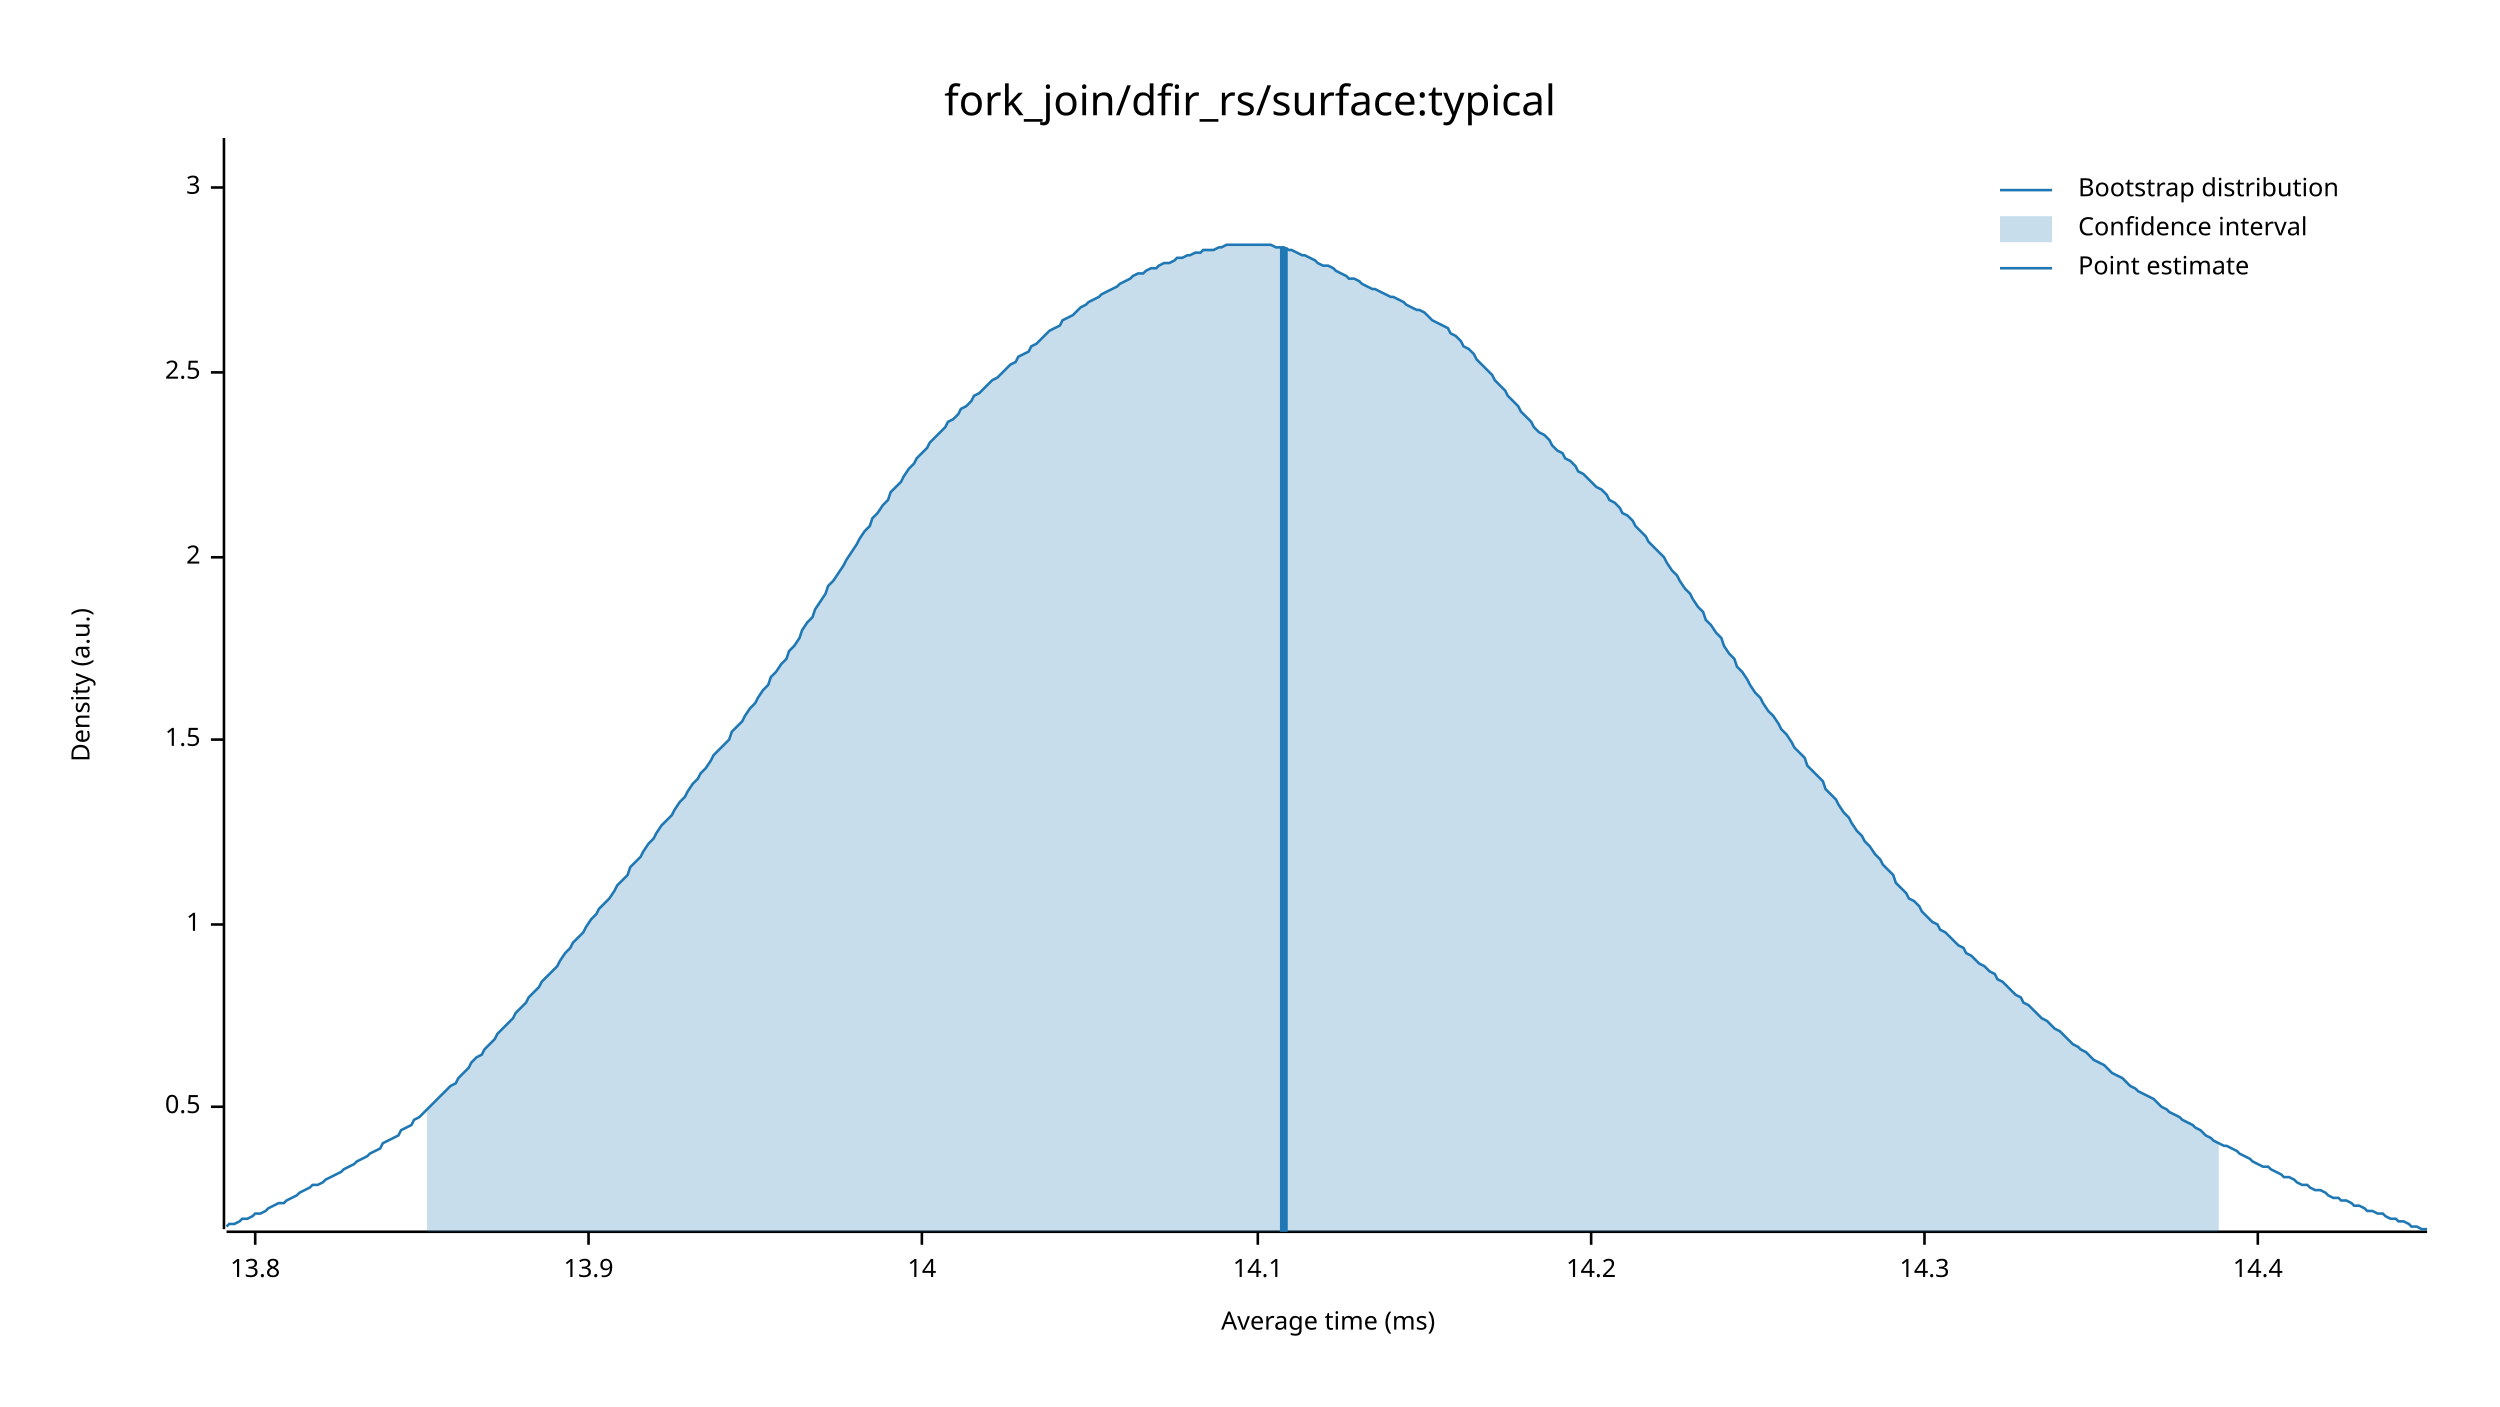
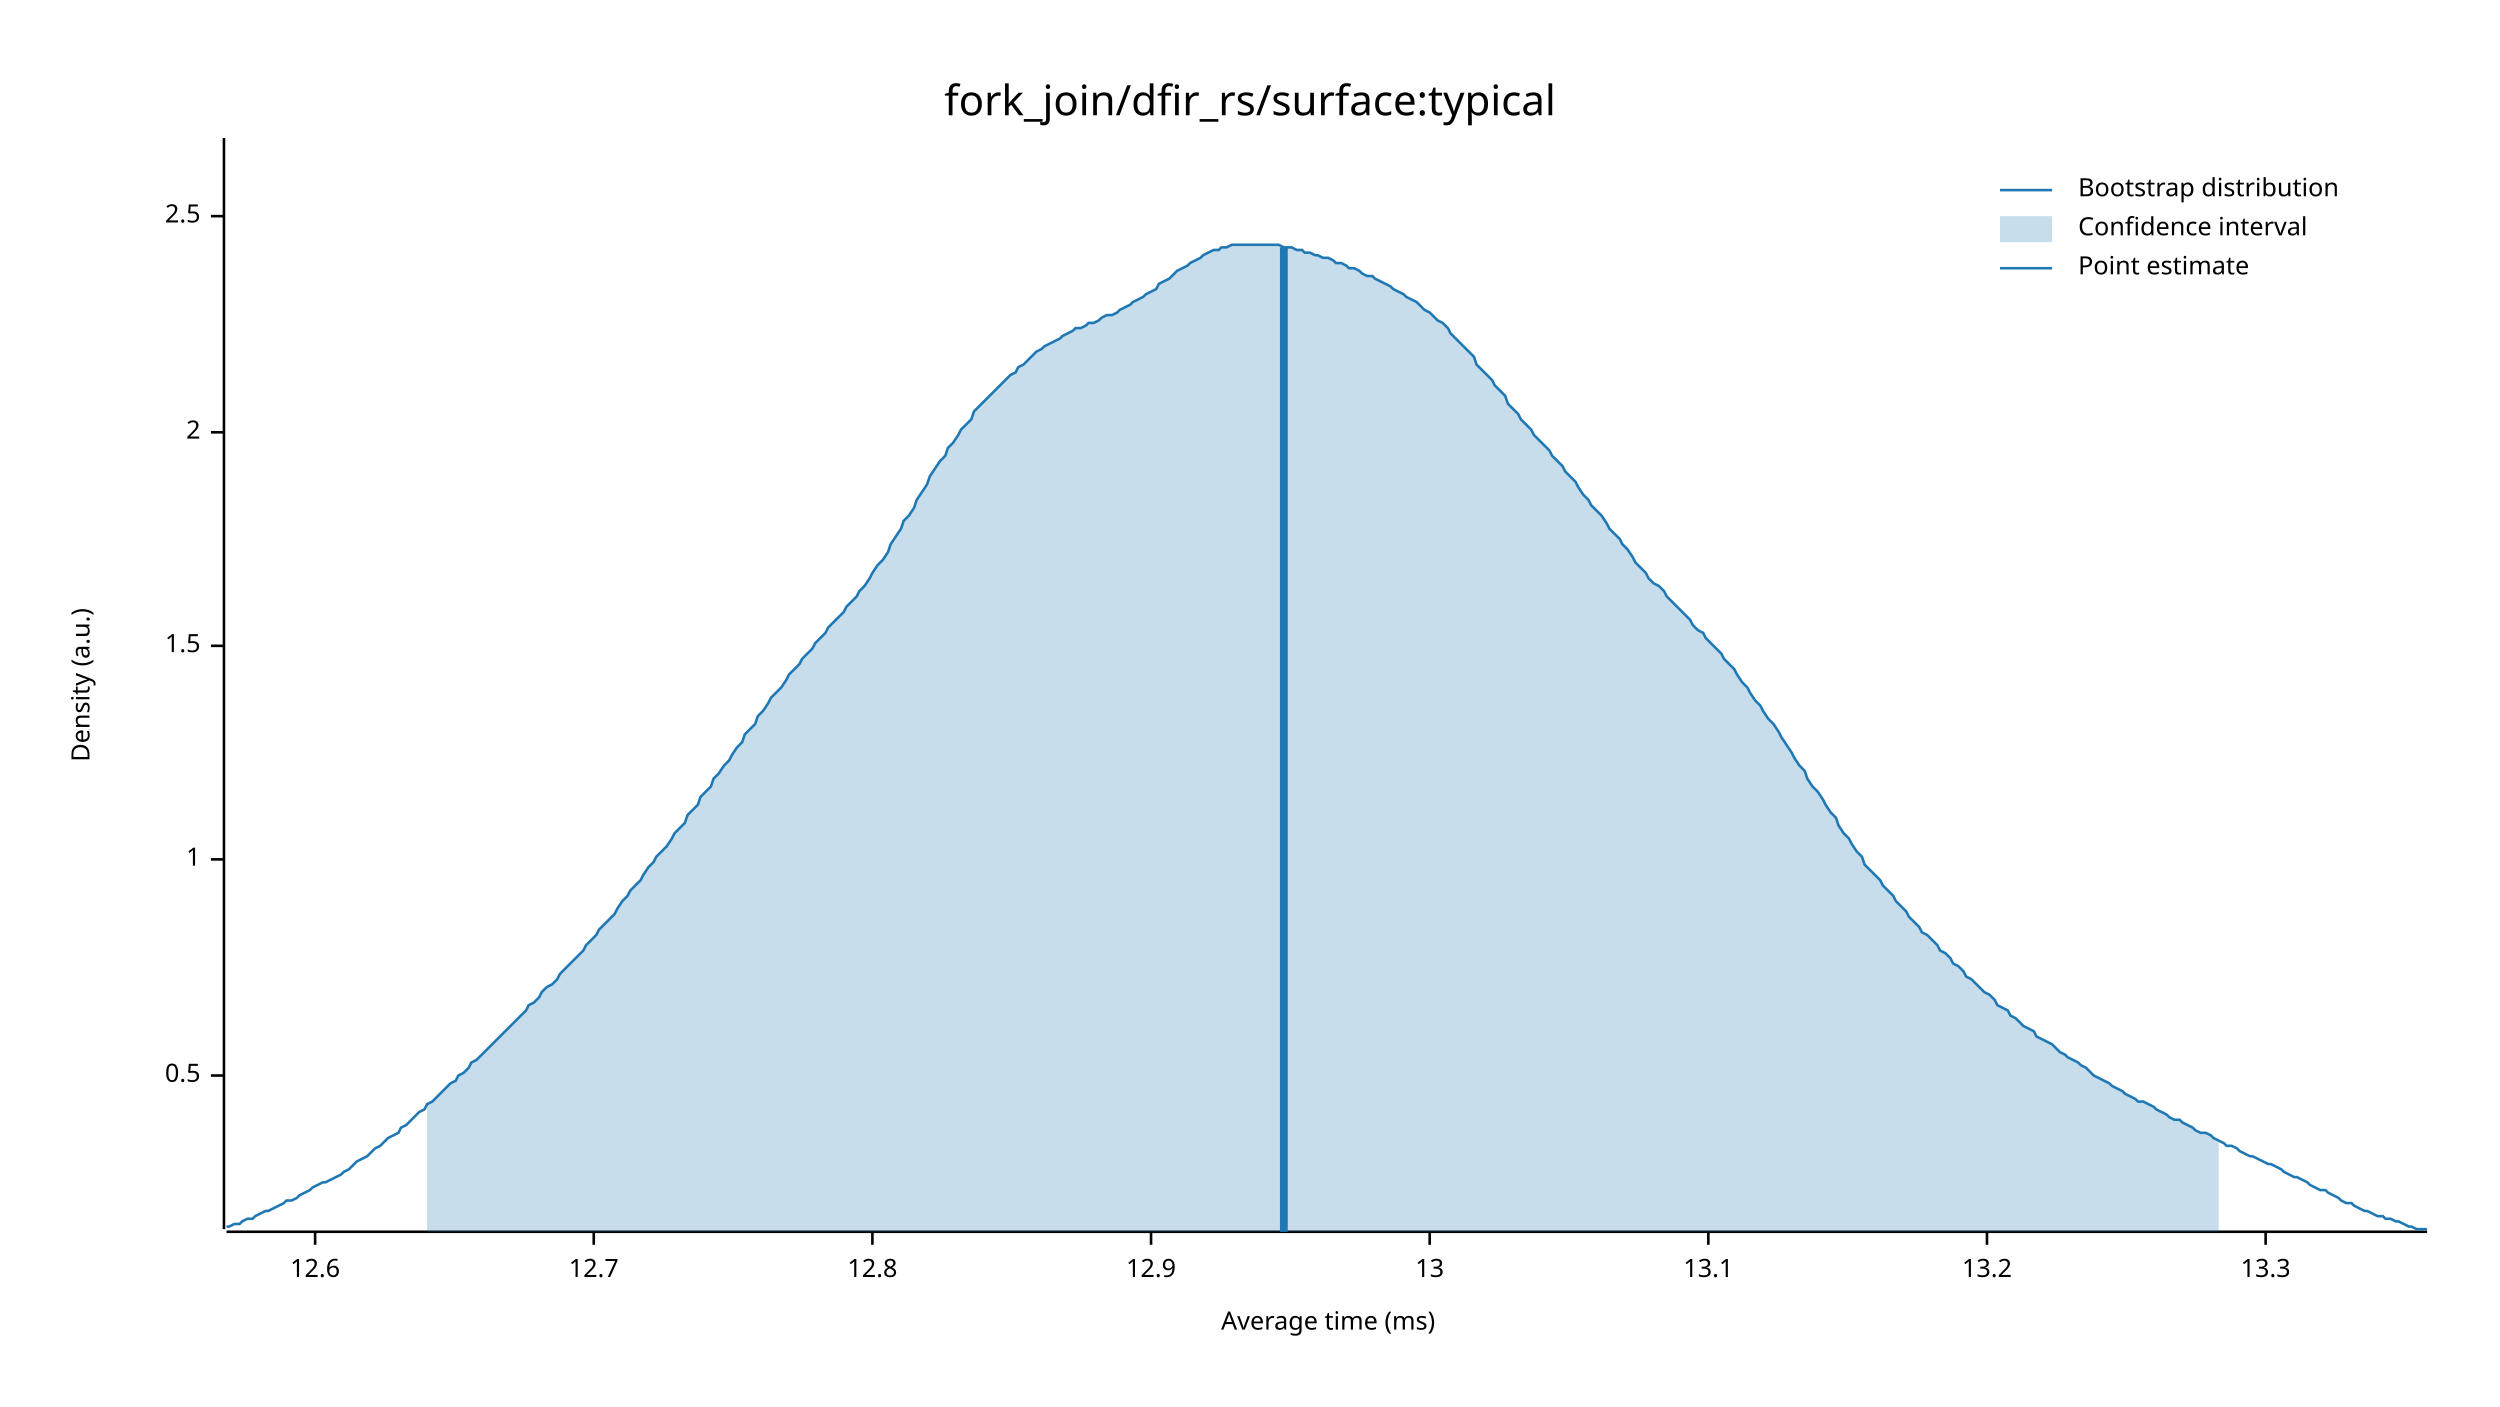
<svg xmlns="http://www.w3.org/2000/svg" width="960" height="540" viewBox="0 0 960 540">
  <text x="480" y="32" dy="0.76em" text-anchor="middle" font-family="sans-serif" font-size="16.129" opacity="1" fill="#000000">
fork_join/dfir_rs/surface:typical
</text>
  <text x="27" y="263" dy="0.76em" text-anchor="middle" font-family="sans-serif" font-size="9.677" opacity="1" fill="#000000" transform="rotate(270, 27, 263)">
Density (a.u.)
</text>
  <text x="510" y="513" dy="-0.5ex" text-anchor="middle" font-family="sans-serif" font-size="9.677" opacity="1" fill="#000000">
Average time (ms)
</text>
  <polyline fill="none" opacity="1" stroke="#000000" stroke-width="1" points="86,53 86,472 " />
-   <text x="77" y="425" dy="0.5ex" text-anchor="end" font-family="sans-serif" font-size="9.677" opacity="1" fill="#000000">
+   <text x="77" y="413" dy="0.5ex" text-anchor="end" font-family="sans-serif" font-size="9.677" opacity="1" fill="#000000">
0.5
</text>
-   <polyline fill="none" opacity="1" stroke="#000000" stroke-width="1" points="81,425 86,425 " />
-   <text x="77" y="355" dy="0.5ex" text-anchor="end" font-family="sans-serif" font-size="9.677" opacity="1" fill="#000000">
+   <polyline fill="none" opacity="1" stroke="#000000" stroke-width="1" points="81,413 86,413 " />
+   <text x="77" y="330" dy="0.5ex" text-anchor="end" font-family="sans-serif" font-size="9.677" opacity="1" fill="#000000">
1
</text>
-   <polyline fill="none" opacity="1" stroke="#000000" stroke-width="1" points="81,355 86,355 " />
-   <text x="77" y="284" dy="0.5ex" text-anchor="end" font-family="sans-serif" font-size="9.677" opacity="1" fill="#000000">
+   <polyline fill="none" opacity="1" stroke="#000000" stroke-width="1" points="81,330 86,330 " />
+   <text x="77" y="248" dy="0.5ex" text-anchor="end" font-family="sans-serif" font-size="9.677" opacity="1" fill="#000000">
1.5
</text>
-   <polyline fill="none" opacity="1" stroke="#000000" stroke-width="1" points="81,284 86,284 " />
-   <text x="77" y="214" dy="0.5ex" text-anchor="end" font-family="sans-serif" font-size="9.677" opacity="1" fill="#000000">
+   <polyline fill="none" opacity="1" stroke="#000000" stroke-width="1" points="81,248 86,248 " />
+   <text x="77" y="166" dy="0.5ex" text-anchor="end" font-family="sans-serif" font-size="9.677" opacity="1" fill="#000000">
2
</text>
-   <polyline fill="none" opacity="1" stroke="#000000" stroke-width="1" points="81,214 86,214 " />
-   <text x="77" y="143" dy="0.5ex" text-anchor="end" font-family="sans-serif" font-size="9.677" opacity="1" fill="#000000">
+   <polyline fill="none" opacity="1" stroke="#000000" stroke-width="1" points="81,166 86,166 " />
+   <text x="77" y="83" dy="0.5ex" text-anchor="end" font-family="sans-serif" font-size="9.677" opacity="1" fill="#000000">
2.5
</text>
-   <polyline fill="none" opacity="1" stroke="#000000" stroke-width="1" points="81,143 86,143 " />
-   <text x="77" y="72" dy="0.5ex" text-anchor="end" font-family="sans-serif" font-size="9.677" opacity="1" fill="#000000">
- 3
+   <polyline fill="none" opacity="1" stroke="#000000" stroke-width="1" points="81,83 86,83 " />
+   <polyline fill="none" opacity="1" stroke="#000000" stroke-width="1" points="87,473 932,473 " />
+   <text x="121" y="483" dy="0.76em" text-anchor="middle" font-family="sans-serif" font-size="9.677" opacity="1" fill="#000000">
+ 12.6
</text>
-   <polyline fill="none" opacity="1" stroke="#000000" stroke-width="1" points="81,72 86,72 " />
-   <polyline fill="none" opacity="1" stroke="#000000" stroke-width="1" points="87,473 932,473 " />
-   <text x="98" y="483" dy="0.76em" text-anchor="middle" font-family="sans-serif" font-size="9.677" opacity="1" fill="#000000">
- 13.8
+   <polyline fill="none" opacity="1" stroke="#000000" stroke-width="1" points="121,473 121,478 " />
+   <text x="228" y="483" dy="0.76em" text-anchor="middle" font-family="sans-serif" font-size="9.677" opacity="1" fill="#000000">
+ 12.7
</text>
-   <polyline fill="none" opacity="1" stroke="#000000" stroke-width="1" points="98,473 98,478 " />
-   <text x="226" y="483" dy="0.76em" text-anchor="middle" font-family="sans-serif" font-size="9.677" opacity="1" fill="#000000">
- 13.9
+   <polyline fill="none" opacity="1" stroke="#000000" stroke-width="1" points="228,473 228,478 " />
+   <text x="335" y="483" dy="0.76em" text-anchor="middle" font-family="sans-serif" font-size="9.677" opacity="1" fill="#000000">
+ 12.8
</text>
-   <polyline fill="none" opacity="1" stroke="#000000" stroke-width="1" points="226,473 226,478 " />
-   <text x="354" y="483" dy="0.76em" text-anchor="middle" font-family="sans-serif" font-size="9.677" opacity="1" fill="#000000">
- 14
+   <polyline fill="none" opacity="1" stroke="#000000" stroke-width="1" points="335,473 335,478 " />
+   <text x="442" y="483" dy="0.76em" text-anchor="middle" font-family="sans-serif" font-size="9.677" opacity="1" fill="#000000">
+ 12.9
</text>
-   <polyline fill="none" opacity="1" stroke="#000000" stroke-width="1" points="354,473 354,478 " />
-   <text x="483" y="483" dy="0.76em" text-anchor="middle" font-family="sans-serif" font-size="9.677" opacity="1" fill="#000000">
- 14.1
+   <polyline fill="none" opacity="1" stroke="#000000" stroke-width="1" points="442,473 442,478 " />
+   <text x="549" y="483" dy="0.76em" text-anchor="middle" font-family="sans-serif" font-size="9.677" opacity="1" fill="#000000">
+ 13
</text>
-   <polyline fill="none" opacity="1" stroke="#000000" stroke-width="1" points="483,473 483,478 " />
-   <text x="611" y="483" dy="0.76em" text-anchor="middle" font-family="sans-serif" font-size="9.677" opacity="1" fill="#000000">
- 14.2
+   <polyline fill="none" opacity="1" stroke="#000000" stroke-width="1" points="549,473 549,478 " />
+   <text x="656" y="483" dy="0.76em" text-anchor="middle" font-family="sans-serif" font-size="9.677" opacity="1" fill="#000000">
+ 13.1
</text>
-   <polyline fill="none" opacity="1" stroke="#000000" stroke-width="1" points="611,473 611,478 " />
-   <text x="739" y="483" dy="0.76em" text-anchor="middle" font-family="sans-serif" font-size="9.677" opacity="1" fill="#000000">
- 14.3
+   <polyline fill="none" opacity="1" stroke="#000000" stroke-width="1" points="656,473 656,478 " />
+   <text x="763" y="483" dy="0.76em" text-anchor="middle" font-family="sans-serif" font-size="9.677" opacity="1" fill="#000000">
+ 13.2
</text>
-   <polyline fill="none" opacity="1" stroke="#000000" stroke-width="1" points="739,473 739,478 " />
-   <text x="867" y="483" dy="0.76em" text-anchor="middle" font-family="sans-serif" font-size="9.677" opacity="1" fill="#000000">
- 14.4
+   <polyline fill="none" opacity="1" stroke="#000000" stroke-width="1" points="763,473 763,478 " />
+   <text x="870" y="483" dy="0.76em" text-anchor="middle" font-family="sans-serif" font-size="9.677" opacity="1" fill="#000000">
+ 13.3
</text>
-   <polyline fill="none" opacity="1" stroke="#000000" stroke-width="1" points="867,473 867,478 " />
-   <polyline fill="none" opacity="1" stroke="#1F78B4" stroke-width="1" points="87,471 88,470 90,470 92,469 93,468 95,468 97,467 98,466 100,466 102,465 103,464 105,463 107,462 109,462 110,461 112,460 114,459 115,458 117,457 119,456 120,455 122,455 124,454 125,453 127,452 129,451 131,450 132,449 134,448 136,447 137,446 139,445 141,444 142,443 144,442 146,441 147,439 149,438 151,437 153,436 154,434 156,433 158,432 159,430 161,429 163,427 164,426 166,424 168,422 169,421 171,419 173,417 175,416 176,414 178,412 180,410 181,408 183,406 185,405 186,403 188,401 190,399 191,397 193,395 195,393 197,391 198,389 200,387 202,385 203,383 205,381 207,379 208,377 210,375 212,373 214,371 215,369 217,366 219,364 220,362 222,360 224,358 225,356 227,353 229,351 230,349 232,347 234,345 236,342 237,340 239,338 241,336 242,333 244,331 246,329 247,327 249,324 251,322 252,320 254,317 256,315 258,313 259,311 261,308 263,306 264,304 266,301 268,299 269,297 271,295 273,292 274,290 276,288 278,286 280,284 281,281 283,279 285,277 286,275 288,272 290,270 291,268 293,265 295,263 296,260 298,258 300,255 302,253 303,250 305,248 307,245 308,242 310,239 312,237 313,234 315,231 317,228 318,225 320,223 322,220 324,217 325,215 327,212 329,209 330,207 332,204 334,202 335,199 337,197 339,194 341,192 342,189 344,187 346,185 347,183 349,180 351,178 352,176 354,174 356,172 357,170 359,168 361,166 363,164 364,162 366,161 368,159 369,157 371,156 373,154 374,152 376,151 378,149 379,148 381,146 383,145 385,143 386,142 388,140 390,139 391,137 393,136 395,135 396,133 398,132 400,130 401,129 403,127 405,126 407,125 408,123 410,122 412,121 413,120 415,118 417,117 418,116 420,115 422,114 423,113 425,112 427,111 429,110 430,109 432,108 434,107 435,106 437,105 439,105 440,104 442,103 444,103 445,102 447,101 449,101 451,100 452,99 454,99 456,98 457,98 459,97 461,97 462,96 464,96 466,96 468,95 469,95 471,94 473,94 474,94 476,94 478,94 479,94 481,94 483,94 484,94 486,94 488,94 490,95 491,95 493,95 495,96 496,96 498,97 500,98 501,98 503,99 505,100 506,101 508,102 510,102 512,103 513,104 515,105 517,106 518,107 520,107 522,108 523,109 525,110 527,111 528,111 530,112 532,113 534,114 535,114 537,115 539,116 540,117 542,118 544,119 545,119 547,120 549,122 550,123 552,124 554,125 556,126 557,128 559,129 561,131 562,133 564,134 566,136 567,138 569,140 571,142 573,144 574,146 576,148 578,150 579,152 581,154 583,156 584,158 586,160 588,162 589,164 591,166 593,167 595,169 596,171 598,173 600,174 601,176 603,177 605,179 606,181 608,182 610,184 611,185 613,187 615,188 617,190 618,192 620,193 622,195 623,197 625,198 627,200 628,202 630,204 632,206 633,208 635,210 637,212 639,214 640,216 642,219 644,221 645,223 647,226 649,228 650,230 652,233 654,235 655,238 657,240 659,243 661,245 662,248 664,251 666,253 667,256 669,258 671,261 672,263 674,266 676,268 677,270 679,273 681,275 683,278 684,280 686,282 688,285 689,287 691,289 693,291 694,294 696,296 698,298 700,300 701,303 703,305 705,307 706,309 708,312 710,314 711,316 713,319 715,321 716,323 718,325 720,328 722,330 723,332 725,334 727,336 728,339 730,341 732,343 733,345 735,346 737,348 738,350 740,352 742,354 744,355 745,357 747,358 749,360 750,361 752,363 754,364 755,366 757,367 759,369 760,370 762,371 764,373 766,374 767,376 769,377 771,379 772,380 774,382 776,383 777,385 779,386 781,388 782,389 784,391 786,392 788,394 789,395 791,396 793,398 794,399 796,401 798,402 799,403 801,404 803,406 804,407 806,408 808,409 810,411 811,412 813,413 815,414 816,415 818,417 820,418 821,419 823,420 825,421 827,422 828,423 830,425 832,426 833,427 835,428 837,429 838,430 840,431 842,432 843,433 845,434 847,436 849,437 850,438 852,439 854,440 855,440 857,441 859,442 860,443 862,444 864,445 865,446 867,447 869,448 871,448 872,449 874,450 876,451 877,452 879,452 881,453 882,454 884,455 886,455 887,456 889,457 891,457 893,458 894,459 896,460 898,460 899,461 901,461 903,462 904,463 906,463 908,464 909,465 911,465 913,466 915,466 916,467 918,468 920,468 921,469 923,469 925,470 926,471 928,471 930,472 932,472 " />
-   <polygon opacity="0.25" fill="#1F78B4" points="164,426 166,424 168,422 169,421 171,419 173,417 175,416 176,414 178,412 180,410 181,408 183,406 185,405 186,403 188,401 190,399 191,397 193,395 195,393 197,391 198,389 200,387 202,385 203,383 205,381 207,379 208,377 210,375 212,373 214,371 215,369 217,366 219,364 220,362 222,360 224,358 225,356 227,353 229,351 230,349 232,347 234,345 236,342 237,340 239,338 241,336 242,333 244,331 246,329 247,327 249,324 251,322 252,320 254,317 256,315 258,313 259,311 261,308 263,306 264,304 266,301 268,299 269,297 271,295 273,292 274,290 276,288 278,286 280,284 281,281 283,279 285,277 286,275 288,272 290,270 291,268 293,265 295,263 296,260 298,258 300,255 302,253 303,250 305,248 307,245 308,242 310,239 312,237 313,234 315,231 317,228 318,225 320,223 322,220 324,217 325,215 327,212 329,209 330,207 332,204 334,202 335,199 337,197 339,194 341,192 342,189 344,187 346,185 347,183 349,180 351,178 352,176 354,174 356,172 357,170 359,168 361,166 363,164 364,162 366,161 368,159 369,157 371,156 373,154 374,152 376,151 378,149 379,148 381,146 383,145 385,143 386,142 388,140 390,139 391,137 393,136 395,135 396,133 398,132 400,130 401,129 403,127 405,126 407,125 408,123 410,122 412,121 413,120 415,118 417,117 418,116 420,115 422,114 423,113 425,112 427,111 429,110 430,109 432,108 434,107 435,106 437,105 439,105 440,104 442,103 444,103 445,102 447,101 449,101 451,100 452,99 454,99 456,98 457,98 459,97 461,97 462,96 464,96 466,96 468,95 469,95 471,94 473,94 474,94 476,94 478,94 479,94 481,94 483,94 484,94 486,94 488,94 490,95 491,95 493,95 495,96 496,96 498,97 500,98 501,98 503,99 505,100 506,101 508,102 510,102 512,103 513,104 515,105 517,106 518,107 520,107 522,108 523,109 525,110 527,111 528,111 530,112 532,113 534,114 535,114 537,115 539,116 540,117 542,118 544,119 545,119 547,120 549,122 550,123 552,124 554,125 556,126 557,128 559,129 561,131 562,133 564,134 566,136 567,138 569,140 571,142 573,144 574,146 576,148 578,150 579,152 581,154 583,156 584,158 586,160 588,162 589,164 591,166 593,167 595,169 596,171 598,173 600,174 601,176 603,177 605,179 606,181 608,182 610,184 611,185 613,187 615,188 617,190 618,192 620,193 622,195 623,197 625,198 627,200 628,202 630,204 632,206 633,208 635,210 637,212 639,214 640,216 642,219 644,221 645,223 647,226 649,228 650,230 652,233 654,235 655,238 657,240 659,243 661,245 662,248 664,251 666,253 667,256 669,258 671,261 672,263 674,266 676,268 677,270 679,273 681,275 683,278 684,280 686,282 688,285 689,287 691,289 693,291 694,294 696,296 698,298 700,300 701,303 703,305 705,307 706,309 708,312 710,314 711,316 713,319 715,321 716,323 718,325 720,328 722,330 723,332 725,334 727,336 728,339 730,341 732,343 733,345 735,346 737,348 738,350 740,352 742,354 744,355 745,357 747,358 749,360 750,361 752,363 754,364 755,366 757,367 759,369 760,370 762,371 764,373 766,374 767,376 769,377 771,379 772,380 774,382 776,383 777,385 779,386 781,388 782,389 784,391 786,392 788,394 789,395 791,396 793,398 794,399 796,401 798,402 799,403 801,404 803,406 804,407 806,408 808,409 810,411 811,412 813,413 815,414 816,415 818,417 820,418 821,419 823,420 825,421 827,422 828,423 830,425 832,426 833,427 835,428 837,429 838,430 840,431 842,432 843,433 845,434 847,436 849,437 850,438 852,439 852,473 164,473 " />
+   <polyline fill="none" opacity="1" stroke="#000000" stroke-width="1" points="870,473 870,478 " />
+   <polyline fill="none" opacity="1" stroke="#1F78B4" stroke-width="1" points="87,471 88,471 90,470 92,470 93,469 95,468 97,468 98,467 100,466 102,465 103,465 105,464 107,463 109,462 110,461 112,461 114,460 115,459 117,458 119,457 120,456 122,455 124,454 125,454 127,453 129,452 131,451 132,450 134,449 136,447 137,446 139,445 141,444 142,443 144,441 146,440 147,439 149,437 151,436 153,435 154,433 156,432 158,430 159,429 161,427 163,426 164,424 166,423 168,421 169,420 171,418 173,416 175,415 176,413 178,412 180,410 181,408 183,407 185,405 186,404 188,402 190,400 191,399 193,397 195,395 197,393 198,392 200,390 202,388 203,386 205,385 207,383 208,381 210,379 212,378 214,376 215,374 217,372 219,370 220,369 222,367 224,365 225,363 227,361 229,359 230,357 232,355 234,353 236,351 237,349 239,346 241,344 242,342 244,340 246,338 247,336 249,333 251,331 252,329 254,327 256,325 258,322 259,320 261,318 263,316 264,313 266,311 268,309 269,306 271,304 273,302 274,299 276,297 278,294 280,292 281,290 283,287 285,285 286,282 288,280 290,278 291,275 293,273 295,270 296,268 298,266 300,264 302,261 303,259 305,257 307,255 308,253 310,251 312,249 313,247 315,245 317,243 318,241 320,239 322,237 324,235 325,233 327,231 329,229 330,227 332,225 334,222 335,220 337,217 339,215 341,212 342,209 344,206 346,203 347,200 349,198 351,195 352,192 354,189 356,186 357,183 359,180 361,177 363,175 364,172 366,170 368,167 369,165 371,163 373,161 374,158 376,156 378,154 379,153 381,151 383,149 385,147 386,146 388,144 390,143 391,141 393,140 395,138 396,137 398,135 400,134 401,133 403,132 405,131 407,130 408,129 410,128 412,127 413,126 415,126 417,125 418,124 420,124 422,123 423,122 425,121 427,121 429,120 430,119 432,118 434,117 435,116 437,115 439,114 440,113 442,112 444,111 445,109 447,108 449,107 451,105 452,104 454,103 456,102 457,101 459,100 461,99 462,98 464,97 466,96 468,96 469,95 471,95 473,94 474,94 476,94 478,94 479,94 481,94 483,94 484,94 486,94 488,94 490,94 491,94 493,95 495,95 496,95 498,96 500,96 501,97 503,97 505,98 506,98 508,99 510,99 512,100 513,101 515,101 517,102 518,103 520,103 522,104 523,105 525,106 527,106 528,107 530,108 532,109 534,110 535,111 537,112 539,113 540,114 542,115 544,116 545,117 547,119 549,120 550,121 552,123 554,124 556,126 557,128 559,130 561,132 562,133 564,135 566,137 567,140 569,142 571,144 573,146 574,148 576,150 578,152 579,155 581,157 583,159 584,161 586,163 588,165 589,167 591,169 593,171 595,173 596,175 598,177 600,179 601,181 603,183 605,185 606,187 608,190 610,192 611,194 613,196 615,198 617,201 618,203 620,205 622,207 623,209 625,211 627,214 628,216 630,218 632,220 633,222 635,224 637,225 639,227 640,229 642,231 644,233 645,234 647,236 649,238 650,240 652,242 654,243 655,245 657,247 659,249 661,251 662,253 664,255 666,257 667,259 669,262 671,264 672,266 674,269 676,271 677,273 679,276 681,278 683,281 684,283 686,286 688,289 689,291 691,294 693,296 694,299 696,302 698,304 700,307 701,309 703,312 705,314 706,317 708,320 710,322 711,324 713,327 715,329 716,332 718,334 720,336 722,338 723,340 725,342 727,344 728,346 730,348 732,350 733,352 735,354 737,356 738,358 740,359 742,361 744,363 745,365 747,366 749,368 750,370 752,371 754,373 755,375 757,376 759,378 760,379 762,381 764,382 766,384 767,386 769,387 771,388 772,390 774,391 776,393 777,394 779,395 781,396 782,398 784,399 786,400 788,401 789,402 791,404 793,405 794,406 796,407 798,408 799,409 801,410 803,412 804,413 806,414 808,415 810,416 811,417 813,418 815,419 816,420 818,421 820,422 821,423 823,423 825,424 827,425 828,426 830,427 832,428 833,429 835,430 837,430 838,431 840,432 842,433 843,434 845,435 847,435 849,436 850,437 852,438 854,439 855,440 857,440 859,441 860,442 862,443 864,444 865,444 867,445 869,446 871,447 872,447 874,448 876,449 877,450 879,451 881,452 882,452 884,453 886,454 887,455 889,456 891,457 893,457 894,458 896,459 898,460 899,461 901,462 903,462 904,463 906,464 908,465 909,465 911,466 913,467 915,467 916,468 918,468 920,469 921,469 923,470 925,471 926,471 928,472 930,472 932,472 " />
+   <polygon opacity="0.25" fill="#1F78B4" points="164,424 166,423 168,421 169,420 171,418 173,416 175,415 176,413 178,412 180,410 181,408 183,407 185,405 186,404 188,402 190,400 191,399 193,397 195,395 197,393 198,392 200,390 202,388 203,386 205,385 207,383 208,381 210,379 212,378 214,376 215,374 217,372 219,370 220,369 222,367 224,365 225,363 227,361 229,359 230,357 232,355 234,353 236,351 237,349 239,346 241,344 242,342 244,340 246,338 247,336 249,333 251,331 252,329 254,327 256,325 258,322 259,320 261,318 263,316 264,313 266,311 268,309 269,306 271,304 273,302 274,299 276,297 278,294 280,292 281,290 283,287 285,285 286,282 288,280 290,278 291,275 293,273 295,270 296,268 298,266 300,264 302,261 303,259 305,257 307,255 308,253 310,251 312,249 313,247 315,245 317,243 318,241 320,239 322,237 324,235 325,233 327,231 329,229 330,227 332,225 334,222 335,220 337,217 339,215 341,212 342,209 344,206 346,203 347,200 349,198 351,195 352,192 354,189 356,186 357,183 359,180 361,177 363,175 364,172 366,170 368,167 369,165 371,163 373,161 374,158 376,156 378,154 379,153 381,151 383,149 385,147 386,146 388,144 390,143 391,141 393,140 395,138 396,137 398,135 400,134 401,133 403,132 405,131 407,130 408,129 410,128 412,127 413,126 415,126 417,125 418,124 420,124 422,123 423,122 425,121 427,121 429,120 430,119 432,118 434,117 435,116 437,115 439,114 440,113 442,112 444,111 445,109 447,108 449,107 451,105 452,104 454,103 456,102 457,101 459,100 461,99 462,98 464,97 466,96 468,96 469,95 471,95 473,94 474,94 476,94 478,94 479,94 481,94 483,94 484,94 486,94 488,94 490,94 491,94 493,95 495,95 496,95 498,96 500,96 501,97 503,97 505,98 506,98 508,99 510,99 512,100 513,101 515,101 517,102 518,103 520,103 522,104 523,105 525,106 527,106 528,107 530,108 532,109 534,110 535,111 537,112 539,113 540,114 542,115 544,116 545,117 547,119 549,120 550,121 552,123 554,124 556,126 557,128 559,130 561,132 562,133 564,135 566,137 567,140 569,142 571,144 573,146 574,148 576,150 578,152 579,155 581,157 583,159 584,161 586,163 588,165 589,167 591,169 593,171 595,173 596,175 598,177 600,179 601,181 603,183 605,185 606,187 608,190 610,192 611,194 613,196 615,198 617,201 618,203 620,205 622,207 623,209 625,211 627,214 628,216 630,218 632,220 633,222 635,224 637,225 639,227 640,229 642,231 644,233 645,234 647,236 649,238 650,240 652,242 654,243 655,245 657,247 659,249 661,251 662,253 664,255 666,257 667,259 669,262 671,264 672,266 674,269 676,271 677,273 679,276 681,278 683,281 684,283 686,286 688,289 689,291 691,294 693,296 694,299 696,302 698,304 700,307 701,309 703,312 705,314 706,317 708,320 710,322 711,324 713,327 715,329 716,332 718,334 720,336 722,338 723,340 725,342 727,344 728,346 730,348 732,350 733,352 735,354 737,356 738,358 740,359 742,361 744,363 745,365 747,366 749,368 750,370 752,371 754,373 755,375 757,376 759,378 760,379 762,381 764,382 766,384 767,386 769,387 771,388 772,390 774,391 776,393 777,394 779,395 781,396 782,398 784,399 786,400 788,401 789,402 791,404 793,405 794,406 796,407 798,408 799,409 801,410 803,412 804,413 806,414 808,415 810,416 811,417 813,418 815,419 816,420 818,421 820,422 821,423 823,423 825,424 827,425 828,426 830,427 832,428 833,429 835,430 837,430 838,431 840,432 842,433 843,434 845,435 847,435 849,436 850,437 852,438 852,473 164,473 " />
  <polyline fill="none" opacity="1" stroke="#1F78B4" stroke-width="3" points="493,473 493,95 " />
  <text x="798" y="68" dy="0.76em" text-anchor="start" font-family="sans-serif" font-size="9.677" opacity="1" fill="#000000">
Bootstrap distribution
</text>
  <text x="798" y="83" dy="0.76em" text-anchor="start" font-family="sans-serif" font-size="9.677" opacity="1" fill="#000000">
Confidence interval
</text>
  <text x="798" y="98" dy="0.76em" text-anchor="start" font-family="sans-serif" font-size="9.677" opacity="1" fill="#000000">
Point estimate
</text>
  <polyline fill="none" opacity="1" stroke="#1F78B4" stroke-width="1" points="768,73 788,73 " />
  <rect x="768" y="83" width="20" height="10" opacity="0.25" fill="#1F78B4" stroke="none" />
  <polyline fill="none" opacity="1" stroke="#1F78B4" stroke-width="1" points="768,103 788,103 " />
</svg>
